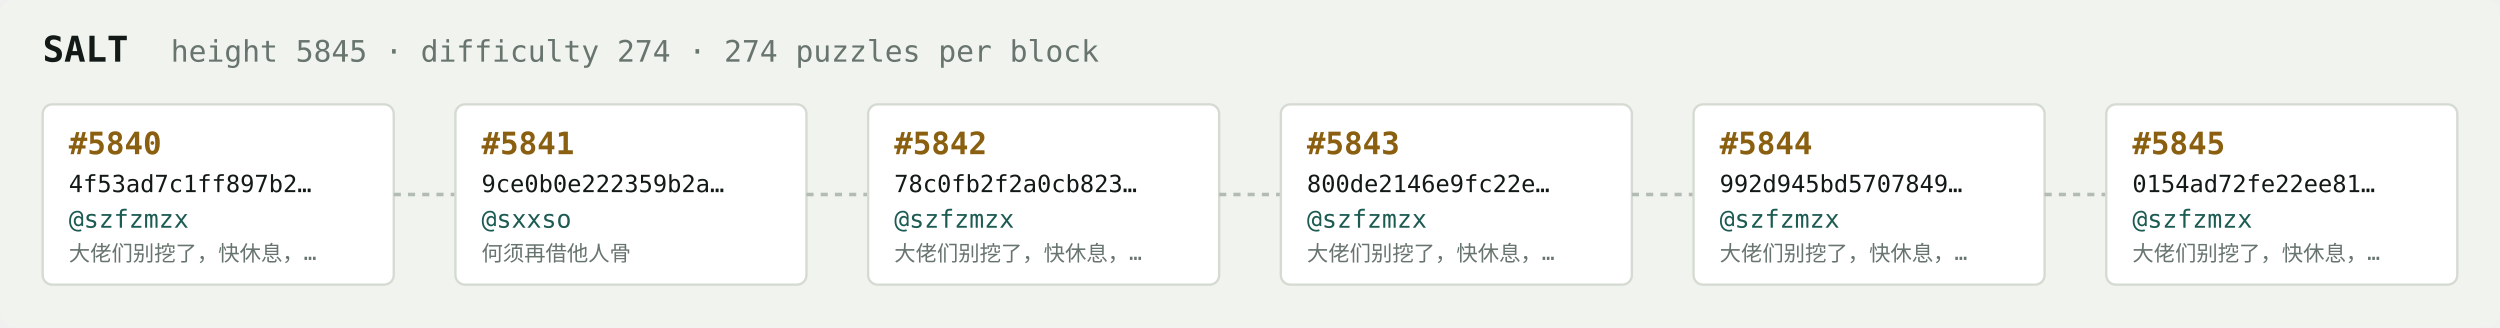
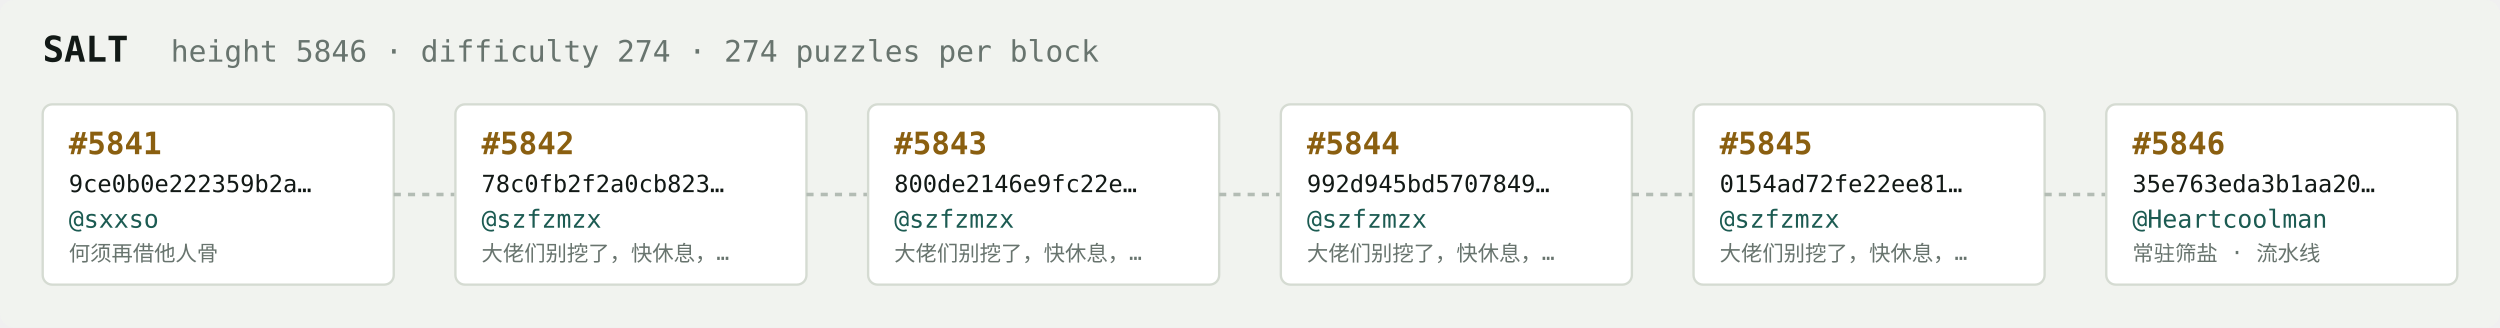
<svg xmlns="http://www.w3.org/2000/svg" width="1054" height="138" viewBox="0 0 1054 138" font-family="ui-monospace,SFMono-Regular,Menlo,monospace">
  <rect fill="#f1f3ef" width="1054" height="138" rx="6" />
  <text x="18" y="26" fill="#121916" font-size="15" font-weight="700">SALT</text>
-   <text x="72" y="26" fill="#68746e" font-size="12.5">height 5845 · difficulty 274 · 274 puzzles per block</text>
+   <text x="72" y="26" fill="#68746e" font-size="12.5">height 5846 · difficulty 274 · 274 puzzles per block</text>
  <rect x="18" y="44" width="148" height="76" rx="4" fill="#ffffff" stroke="#d5dbd2" stroke-width="1" />
-   <text x="29" y="65" fill="#8a5f10" font-size="13" font-weight="700">#5840</text>
-   <text x="29" y="81" fill="#121916" font-size="10">4f53ad7c1ff897b2…</text>
-   <text x="29" y="96" fill="#1c5b52" font-size="10.5">@szfzmzx</text>
-   <text x="29" y="110" fill="#68746e" font-size="9">大佬们别挖了，快休息，…</text>
+   <text x="29" y="65" fill="#8a5f10" font-size="13" font-weight="700">#5841</text>
+   <text x="29" y="81" fill="#121916" font-size="10">9ce0b0e222359b2a…</text>
+   <text x="29" y="96" fill="#1c5b52" font-size="10.5">@sxxso</text>
+   <text x="29" y="110" fill="#68746e" font-size="9">何须再借他人骨</text>
  <line x1="166" y1="82.0" x2="192" y2="82.0" stroke="#b3bcb4" stroke-width="1.5" stroke-dasharray="3 3" />
  <rect x="192" y="44" width="148" height="76" rx="4" fill="#ffffff" stroke="#d5dbd2" stroke-width="1" />
-   <text x="203" y="65" fill="#8a5f10" font-size="13" font-weight="700">#5841</text>
-   <text x="203" y="81" fill="#121916" font-size="10">9ce0b0e222359b2a…</text>
-   <text x="203" y="96" fill="#1c5b52" font-size="10.5">@sxxso</text>
-   <text x="203" y="110" fill="#68746e" font-size="9">何须再借他人骨</text>
+   <text x="203" y="65" fill="#8a5f10" font-size="13" font-weight="700">#5842</text>
+   <text x="203" y="81" fill="#121916" font-size="10">78c0fb2f2a0cb823…</text>
+   <text x="203" y="96" fill="#1c5b52" font-size="10.5">@szfzmzx</text>
+   <text x="203" y="110" fill="#68746e" font-size="9">大佬们别挖了，快休息，…</text>
  <line x1="340" y1="82.0" x2="366" y2="82.0" stroke="#b3bcb4" stroke-width="1.5" stroke-dasharray="3 3" />
  <rect x="366" y="44" width="148" height="76" rx="4" fill="#ffffff" stroke="#d5dbd2" stroke-width="1" />
-   <text x="377" y="65" fill="#8a5f10" font-size="13" font-weight="700">#5842</text>
-   <text x="377" y="81" fill="#121916" font-size="10">78c0fb2f2a0cb823…</text>
+   <text x="377" y="65" fill="#8a5f10" font-size="13" font-weight="700">#5843</text>
+   <text x="377" y="81" fill="#121916" font-size="10">800de2146e9fc22e…</text>
  <text x="377" y="96" fill="#1c5b52" font-size="10.5">@szfzmzx</text>
  <text x="377" y="110" fill="#68746e" font-size="9">大佬们别挖了，快休息，…</text>
  <line x1="514" y1="82.0" x2="540" y2="82.0" stroke="#b3bcb4" stroke-width="1.5" stroke-dasharray="3 3" />
  <rect x="540" y="44" width="148" height="76" rx="4" fill="#ffffff" stroke="#d5dbd2" stroke-width="1" />
-   <text x="551" y="65" fill="#8a5f10" font-size="13" font-weight="700">#5843</text>
-   <text x="551" y="81" fill="#121916" font-size="10">800de2146e9fc22e…</text>
+   <text x="551" y="65" fill="#8a5f10" font-size="13" font-weight="700">#5844</text>
+   <text x="551" y="81" fill="#121916" font-size="10">992d945bd5707849…</text>
  <text x="551" y="96" fill="#1c5b52" font-size="10.5">@szfzmzx</text>
  <text x="551" y="110" fill="#68746e" font-size="9">大佬们别挖了，快休息，…</text>
  <line x1="688" y1="82.0" x2="714" y2="82.0" stroke="#b3bcb4" stroke-width="1.5" stroke-dasharray="3 3" />
  <rect x="714" y="44" width="148" height="76" rx="4" fill="#ffffff" stroke="#d5dbd2" stroke-width="1" />
-   <text x="725" y="65" fill="#8a5f10" font-size="13" font-weight="700">#5844</text>
-   <text x="725" y="81" fill="#121916" font-size="10">992d945bd5707849…</text>
+   <text x="725" y="65" fill="#8a5f10" font-size="13" font-weight="700">#5845</text>
+   <text x="725" y="81" fill="#121916" font-size="10">0154ad72fe22ee81…</text>
  <text x="725" y="96" fill="#1c5b52" font-size="10.5">@szfzmzx</text>
  <text x="725" y="110" fill="#68746e" font-size="9">大佬们别挖了，快休息，…</text>
  <line x1="862" y1="82.0" x2="888" y2="82.0" stroke="#b3bcb4" stroke-width="1.5" stroke-dasharray="3 3" />
  <rect x="888" y="44" width="148" height="76" rx="4" fill="#ffffff" stroke="#d5dbd2" stroke-width="1" />
-   <text x="899" y="65" fill="#8a5f10" font-size="13" font-weight="700">#5845</text>
-   <text x="899" y="81" fill="#121916" font-size="10">0154ad72fe22ee81…</text>
-   <text x="899" y="96" fill="#1c5b52" font-size="10.5">@szfzmzx</text>
-   <text x="899" y="110" fill="#68746e" font-size="9">大佬们别挖了，快休息，…</text>
+   <text x="899" y="65" fill="#8a5f10" font-size="13" font-weight="700">#5846</text>
+   <text x="899" y="81" fill="#121916" font-size="10">35e763eda3b1aa20…</text>
+   <text x="899" y="96" fill="#1c5b52" font-size="10.5">@Heartcoolman</text>
+   <text x="899" y="110" fill="#68746e" font-size="9">常驻筛盐 · 流水线</text>
</svg>
